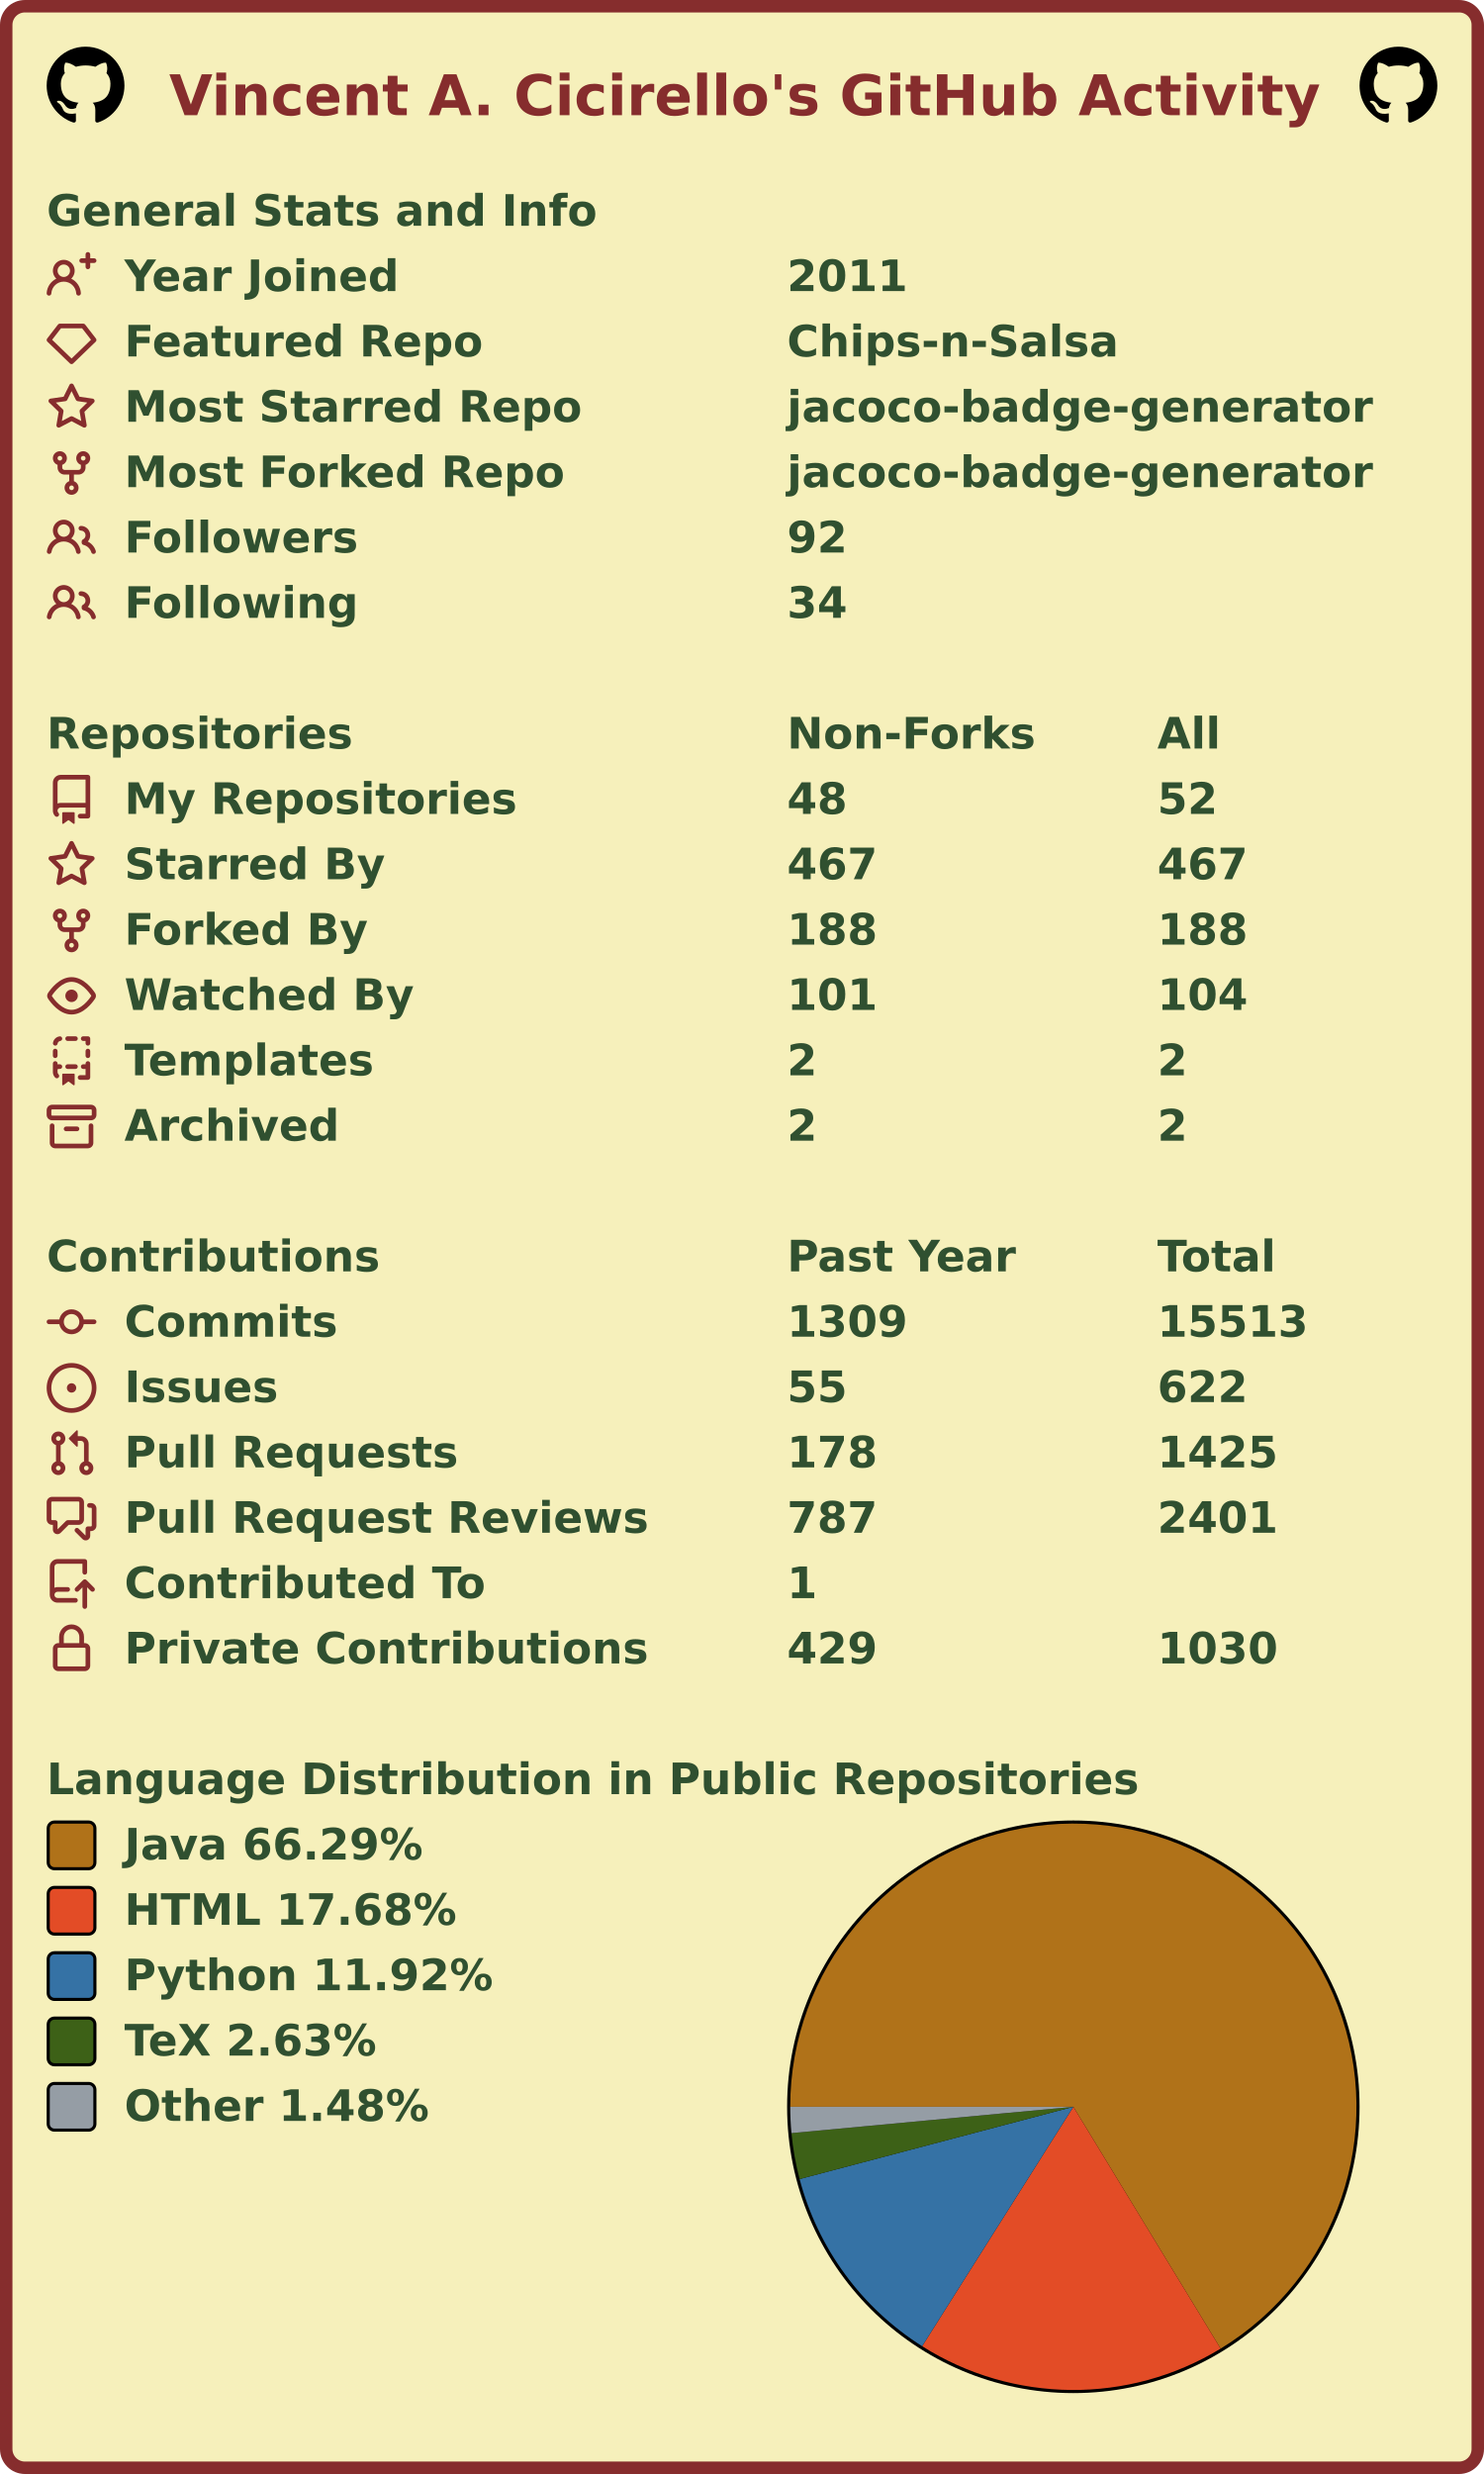
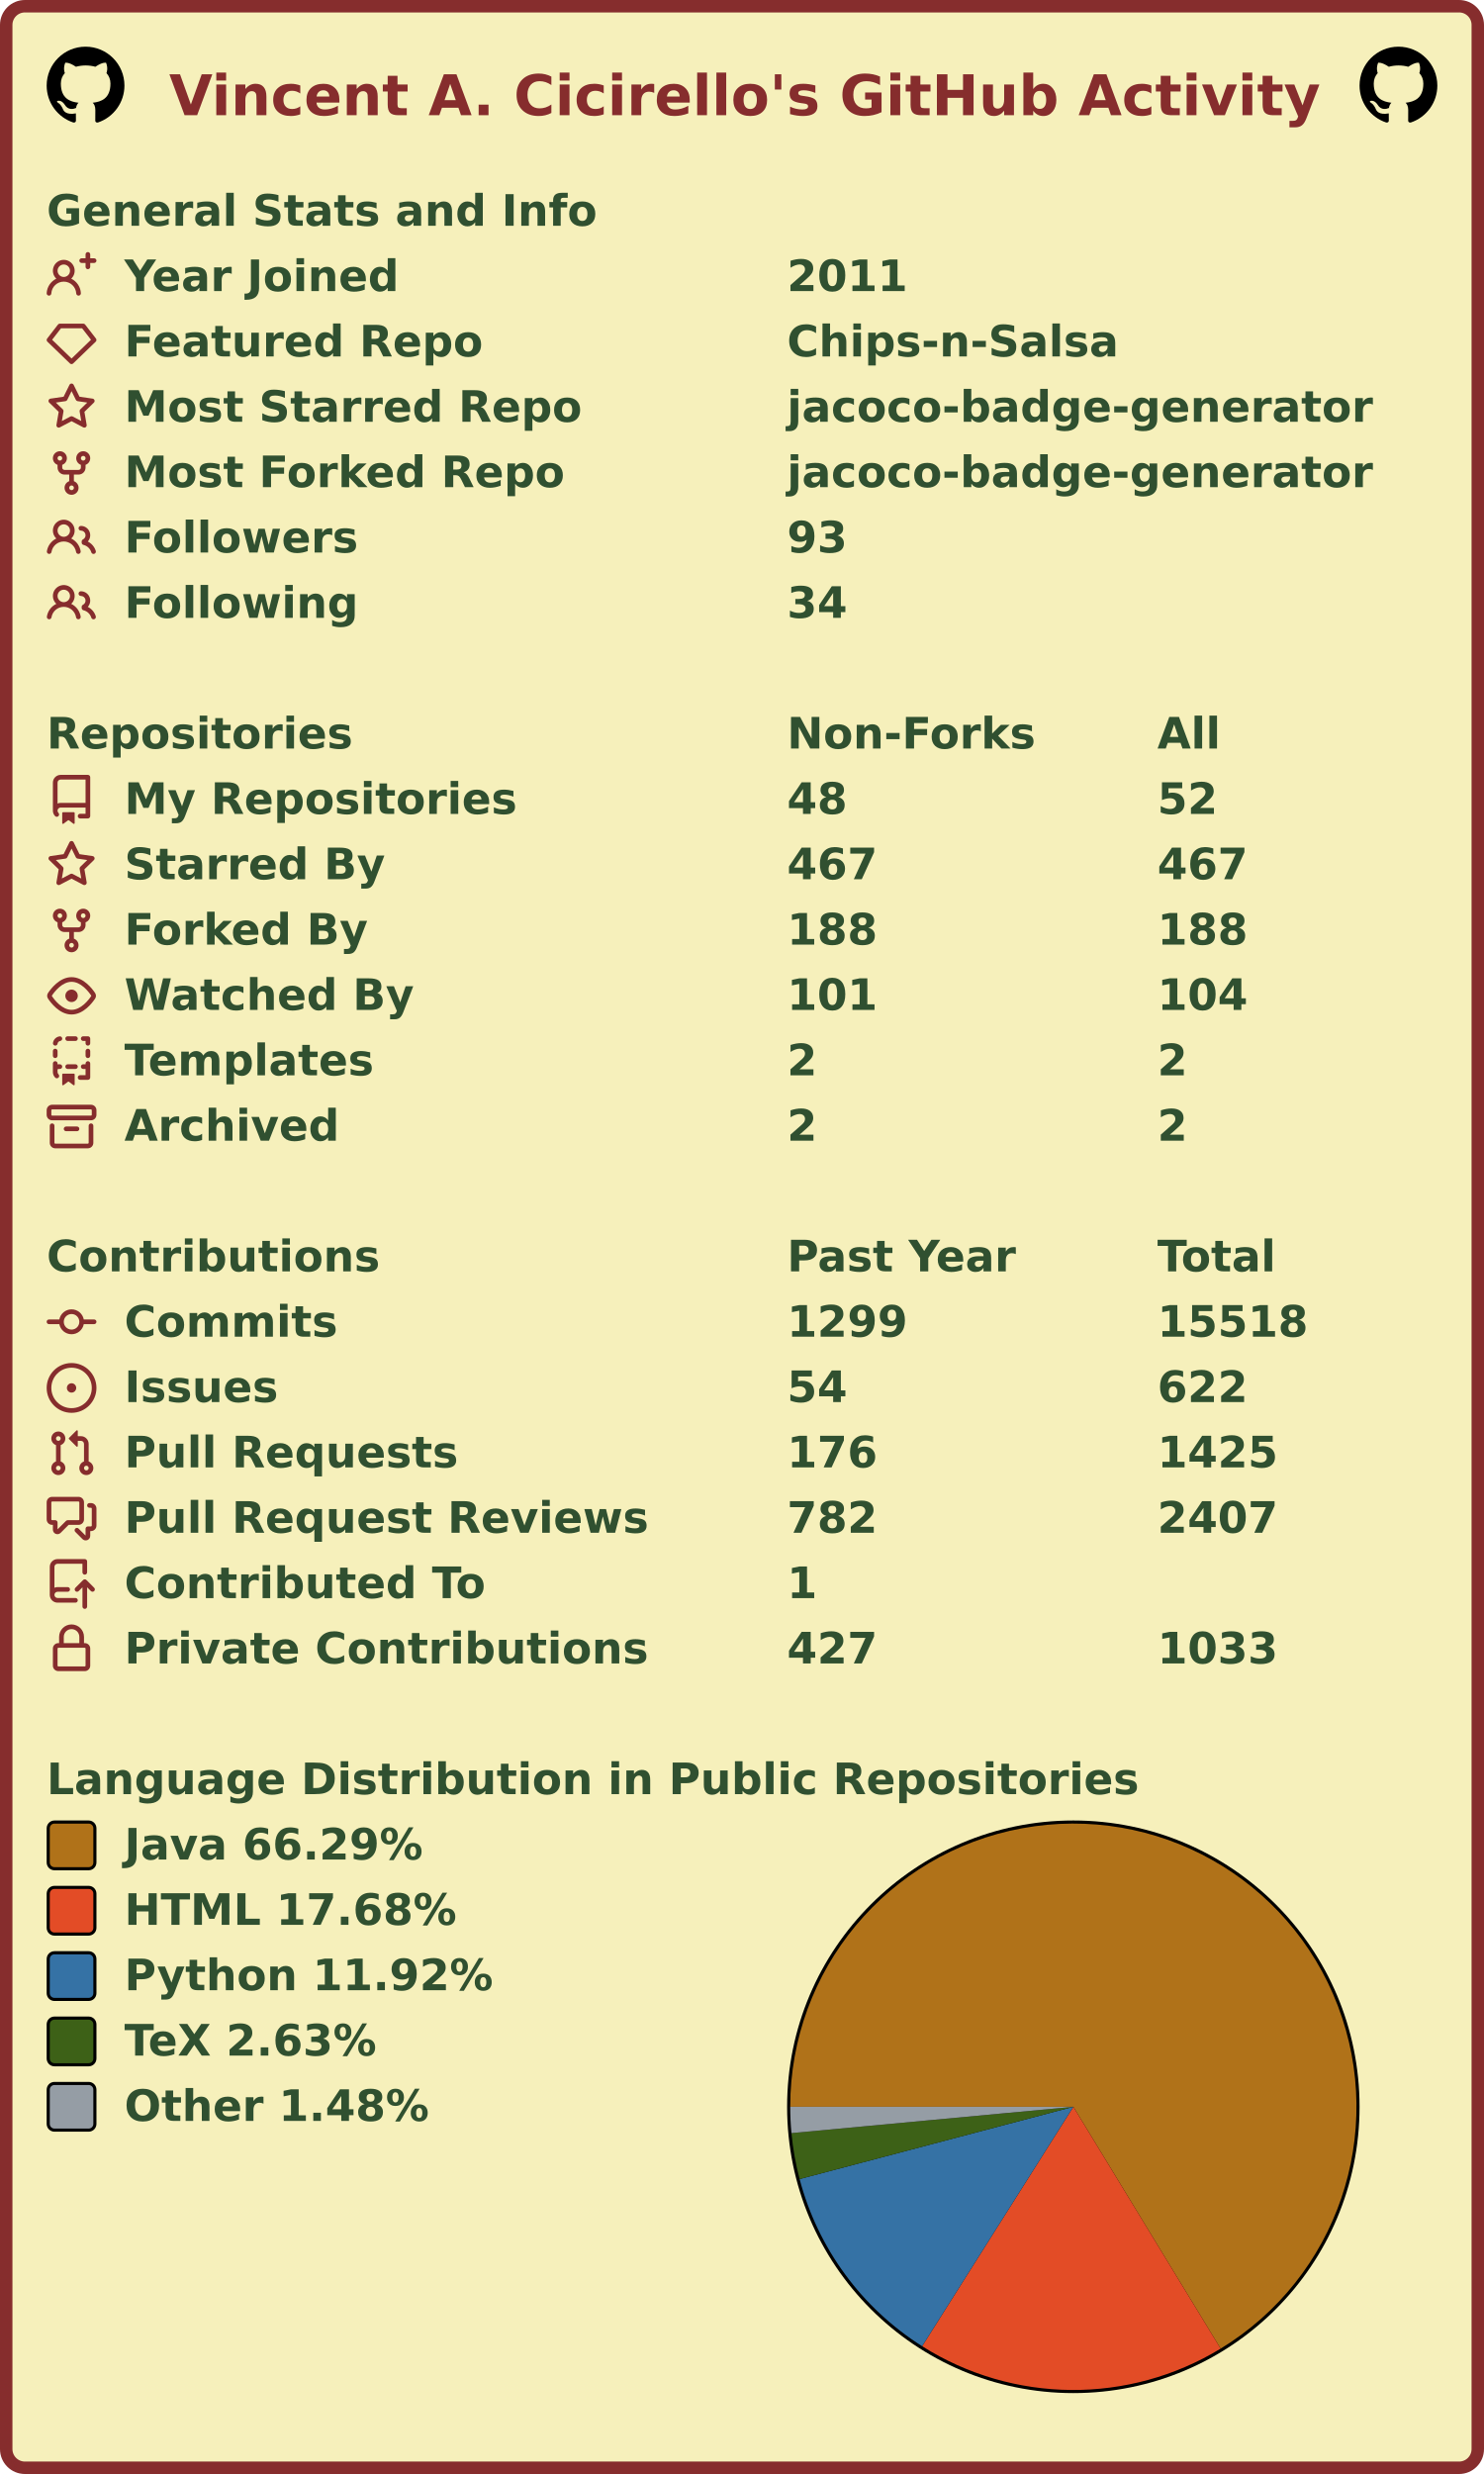
<svg xmlns="http://www.w3.org/2000/svg" width="477" height="795" viewBox="0 0 477 795" lang="en" xml:lang="en">
  <rect x="2" y="2" stroke-width="4" rx="6" width="473" height="791" stroke="#862d2d" fill="#f6f0bb" />
  <g font-weight="600" font-size="110pt" font-family="Verdana,Geneva,DejaVu Sans,sans-serif" text-rendering="geometricPrecision">
    <text x="442" y="301" lengthAdjust="spacingAndGlyphs" textLength="2985" transform="scale(0.123)" fill="#862d2d">Vincent A. Cicirello's GitHub Activity</text>
    <svg x="15" y="15" width="25" height="25" viewBox="0 0 16 16">
      <path fill="#000000" fill-rule="evenodd" d="M8 0C3.58 0 0 3.58 0 8c0 3.54 2.29 6.53 5.47 7.59.4.07.55-.17.55-.38 0-.19-.01-.82-.01-1.49-2.01.37-2.53-.49-2.69-.94-.09-.23-.48-.94-.82-1.13-.28-.15-.68-.52-.01-.53.63-.01 1.08.58 1.23.82.72 1.21 1.87.87 2.33.66.07-.52.28-.87.51-1.07-1.78-.2-3.64-.89-3.64-3.95 0-.87.31-1.59.82-2.15-.08-.2-.36-1.02.08-2.12 0 0 .67-.21 2.2.82.64-.18 1.32-.27 2-.27.68 0 1.36.09 2 .27 1.53-1.04 2.2-.82 2.2-.82.44 1.1.16 1.92.08 2.12.51.56.82 1.27.82 2.15 0 3.07-1.87 3.75-3.65 3.95.29.25.54.73.54 1.48 0 1.07-.01 1.93-.01 2.2 0 .21.15.46.55.38A8.013 8.013 0 0016 8c0-4.42-3.58-8-8-8z" />
    </svg>
    <svg x="437" y="15" width="25" height="25" viewBox="0 0 16 16">
      <path fill="#000000" fill-rule="evenodd" d="M8 0C3.58 0 0 3.58 0 8c0 3.54 2.29 6.53 5.47 7.59.4.07.55-.17.55-.38 0-.19-.01-.82-.01-1.49-2.01.37-2.53-.49-2.69-.94-.09-.23-.48-.94-.82-1.13-.28-.15-.68-.52-.01-.53.63-.01 1.08.58 1.23.82.72 1.21 1.87.87 2.33.66.07-.52.28-.87.51-1.07-1.78-.2-3.64-.89-3.64-3.95 0-.87.31-1.59.82-2.15-.08-.2-.36-1.02.08-2.12 0 0 .67-.21 2.2.82.64-.18 1.32-.27 2-.27.68 0 1.36.09 2 .27 1.53-1.04 2.2-.82 2.2-.82.44 1.1.16 1.92.08 2.12.51.56.82 1.27.82 2.15 0 3.07-1.87 3.75-3.65 3.95.29.25.54.73.54 1.48 0 1.07-.01 1.93-.01 2.2 0 .21.15.46.55.38A8.013 8.013 0 0016 8c0-4.42-3.58-8-8-8z" />
    </svg>
    <g transform="translate(0, 60)" fill="#305030">
      <g transform="translate(15, 0)">
        <g transform="scale(0.095)">
          <text x="0" y="132" textLength="1851" lengthAdjust="spacingAndGlyphs">General Stats and Info</text>
        </g>
      </g>
      <g transform="translate(15, 21)">
        <path fill="#862d2d" fill-rule="evenodd" d="M13.25 0a.75.75 0 01.75.75V2h1.25a.75.75 0 010 1.5H14v1.25a.75.75 0 01-1.5 0V3.5h-1.25a.75.75 0 010-1.5h1.25V.75a.75.75 0 01.75-.75zM5.5 4a2 2 0 100 4 2 2 0 000-4zm2.4 4.548a3.5 3.5 0 10-4.799 0 5.527 5.527 0 00-3.1 4.66.75.75 0 101.498.085A4.01 4.01 0 015.5 9.5a4.01 4.01 0 014.001 3.793.75.75 0 101.498-.086 5.527 5.527 0 00-3.1-4.659z" />
        <g transform="scale(0.095)">
          <text lengthAdjust="spacingAndGlyphs" textLength="932" x="263" y="132">Year Joined</text>
          <text lengthAdjust="spacingAndGlyphs" textLength="420" x="2505" y="132">2011</text>
        </g>
      </g>
      <g transform="translate(15, 42)">
        <path fill="#862d2d" fill-rule="evenodd" d="M3.637 2.291A.75.75 0 014.23 2h7.54a.75.75 0 01.593.291l3.48 4.5a.75.75 0 01-.072.999l-7.25 7a.75.75 0 01-1.042 0l-7.25-7a.75.75 0 01-.072-.999l3.48-4.5zM4.598 3.5L1.754 7.177 8 13.207l6.246-6.03L11.402 3.5H4.598z" />
        <g transform="scale(0.095)">
          <text lengthAdjust="spacingAndGlyphs" textLength="1215" x="263" y="132">Featured Repo</text>
          <text lengthAdjust="spacingAndGlyphs" textLength="1120" x="2505" y="132">Chips-n-Salsa</text>
        </g>
      </g>
      <g transform="translate(15, 63)">
        <path fill="#862d2d" fill-rule="evenodd" d="M8 .25a.75.75 0 01.673.418l1.882 3.815 4.21.612a.75.75 0 01.416 1.279l-3.046 2.97.719 4.192a.75.75 0 01-1.088.791L8 12.347l-3.766 1.98a.75.75 0 01-1.088-.79l.72-4.194L.818 6.374a.75.75 0 01.416-1.28l4.21-.611L7.327.668A.75.75 0 018 .25zm0 2.445L6.615 5.5a.75.75 0 01-.564.41l-3.097.45 2.24 2.184a.75.75 0 01.216.664l-.528 3.084 2.769-1.456a.75.75 0 01.698 0l2.77 1.456-.53-3.084a.75.75 0 01.216-.664l2.24-2.183-3.096-.45a.75.75 0 01-.564-.41L8 2.694v.001z" />
        <g transform="scale(0.095)">
          <text lengthAdjust="spacingAndGlyphs" textLength="1532" x="263" y="132">Most Starred Repo</text>
          <text lengthAdjust="spacingAndGlyphs" textLength="1986" x="2505" y="132">jacoco-badge-generator</text>
        </g>
      </g>
      <g transform="translate(15, 84)">
        <path fill="#862d2d" fill-rule="evenodd" d="M5 3.25a.75.75 0 11-1.5 0 .75.75 0 011.5 0zm0 2.122a2.25 2.25 0 10-1.5 0v.878A2.25 2.25 0 005.75 8.5h1.5v2.128a2.251 2.251 0 101.5 0V8.5h1.5a2.25 2.25 0 002.25-2.25v-.878a2.25 2.25 0 10-1.5 0v.878a.75.75 0 01-.75.75h-4.5A.75.75 0 015 6.25v-.878zm3.75 7.378a.75.75 0 11-1.5 0 .75.75 0 011.5 0zm3-8.75a.75.75 0 100-1.5.75.75 0 000 1.5z" />
        <g transform="scale(0.095)">
          <text lengthAdjust="spacingAndGlyphs" textLength="1485" x="263" y="132">Most Forked Repo</text>
          <text lengthAdjust="spacingAndGlyphs" textLength="1986" x="2505" y="132">jacoco-badge-generator</text>
        </g>
      </g>
      <g transform="translate(15, 105)">
        <path fill="#862d2d" fill-rule="evenodd" d="M5.5 3.5a2 2 0 100 4 2 2 0 000-4zM2 5.5a3.5 3.5 0 115.898 2.549 5.507 5.507 0 013.034 4.084.75.75 0 11-1.482.235 4.001 4.001 0 00-7.9 0 .75.75 0 01-1.482-.236A5.507 5.507 0 013.102 8.05 3.49 3.49 0 012 5.5zM11 4a.75.75 0 100 1.5 1.5 1.5 0 01.666 2.844.75.75 0 00-.416.672v.352a.75.75 0 00.574.73c1.2.289 2.162 1.2 2.522 2.372a.75.75 0 101.434-.44 5.01 5.01 0 00-2.56-3.012A3 3 0 0011 4z" />
        <g transform="scale(0.095)">
          <text lengthAdjust="spacingAndGlyphs" textLength="778" x="263" y="132">Followers</text>
-           <text lengthAdjust="spacingAndGlyphs" textLength="210" x="2505" y="132">92</text>
+           <text lengthAdjust="spacingAndGlyphs" textLength="210" x="2505" y="132">93</text>
        </g>
      </g>
      <g transform="translate(15, 126)">
        <path fill="#862d2d" fill-rule="evenodd" d="M5.5 3.5a2 2 0 100 4 2 2 0 000-4zM2 5.5a3.5 3.5 0 115.898 2.549 5.507 5.507 0 013.034 4.084.75.75 0 11-1.482.235 4.001 4.001 0 00-7.9 0 .75.75 0 01-1.482-.236A5.507 5.507 0 013.102 8.05 3.49 3.49 0 012 5.5zM11 4a.75.75 0 100 1.5 1.5 1.5 0 01.666 2.844.75.75 0 00-.416.672v.352a.75.75 0 00.574.73c1.2.289 2.162 1.2 2.522 2.372a.75.75 0 101.434-.44 5.01 5.01 0 00-2.56-3.012A3 3 0 0011 4z" />
        <g transform="scale(0.095)">
          <text lengthAdjust="spacingAndGlyphs" textLength="780" x="263" y="132">Following</text>
          <text lengthAdjust="spacingAndGlyphs" textLength="210" x="2505" y="132">34</text>
        </g>
      </g>
    </g>
    <g transform="translate(0, 228)" fill="#305030">
      <g transform="translate(15, 0)">
        <g transform="scale(0.095)">
          <text x="0" y="132" textLength="1020" lengthAdjust="spacingAndGlyphs">Repositories</text>
          <text x="2505" y="132" textLength="832" lengthAdjust="spacingAndGlyphs">Non-Forks</text>
          <text x="3758" y="132" textLength="206" lengthAdjust="spacingAndGlyphs">All</text>
        </g>
      </g>
      <g transform="translate(15, 21)">
        <path fill="#862d2d" fill-rule="evenodd" d="M2 2.5A2.5 2.5 0 014.5 0h8.75a.75.75 0 01.75.75v12.5a.75.75 0 01-.75.75h-2.5a.75.75 0 110-1.5h1.75v-2h-8a1 1 0 00-.714 1.7.75.75 0 01-1.072 1.05A2.495 2.495 0 012 11.5v-9zm10.5-1V9h-8c-.356 0-.694.074-1 .208V2.5a1 1 0 011-1h8zM5 12.25v3.25a.25.25 0 00.4.2l1.45-1.087a.25.25 0 01.3 0L8.6 15.7a.25.25 0 00.4-.2v-3.25a.25.25 0 00-.25-.25h-3.5a.25.25 0 00-.25.25z" />
        <g transform="scale(0.095)">
          <text lengthAdjust="spacingAndGlyphs" textLength="1312" x="263" y="132">My Repositories</text>
          <text lengthAdjust="spacingAndGlyphs" textLength="210" x="2505" y="132">48</text>
          <text lengthAdjust="spacingAndGlyphs" textLength="210" x="3758" y="132">52</text>
        </g>
      </g>
      <g transform="translate(15, 42)">
        <path fill="#862d2d" fill-rule="evenodd" d="M8 .25a.75.75 0 01.673.418l1.882 3.815 4.21.612a.75.75 0 01.416 1.279l-3.046 2.97.719 4.192a.75.75 0 01-1.088.791L8 12.347l-3.766 1.98a.75.75 0 01-1.088-.79l.72-4.194L.818 6.374a.75.75 0 01.416-1.28l4.21-.611L7.327.668A.75.75 0 018 .25zm0 2.445L6.615 5.5a.75.75 0 01-.564.41l-3.097.45 2.24 2.184a.75.75 0 01.216.664l-.528 3.084 2.769-1.456a.75.75 0 01.698 0l2.77 1.456-.53-3.084a.75.75 0 01.216-.664l2.24-2.183-3.096-.45a.75.75 0 01-.564-.41L8 2.694v.001z" />
        <g transform="scale(0.095)">
          <text lengthAdjust="spacingAndGlyphs" textLength="874" x="263" y="132">Starred By</text>
          <text lengthAdjust="spacingAndGlyphs" textLength="315" x="2505" y="132">467</text>
          <text lengthAdjust="spacingAndGlyphs" textLength="315" x="3758" y="132">467</text>
        </g>
      </g>
      <g transform="translate(15, 63)">
        <path fill="#862d2d" fill-rule="evenodd" d="M5 3.25a.75.75 0 11-1.5 0 .75.75 0 011.5 0zm0 2.122a2.25 2.25 0 10-1.5 0v.878A2.25 2.25 0 005.75 8.5h1.5v2.128a2.251 2.251 0 101.5 0V8.5h1.5a2.25 2.25 0 002.25-2.25v-.878a2.25 2.25 0 10-1.5 0v.878a.75.75 0 01-.75.75h-4.5A.75.75 0 015 6.25v-.878zm3.75 7.378a.75.75 0 11-1.5 0 .75.75 0 011.5 0zm3-8.75a.75.75 0 100-1.5.75.75 0 000 1.5z" />
        <g transform="scale(0.095)">
          <text lengthAdjust="spacingAndGlyphs" textLength="828" x="263" y="132">Forked By</text>
          <text lengthAdjust="spacingAndGlyphs" textLength="315" x="2505" y="132">188</text>
          <text lengthAdjust="spacingAndGlyphs" textLength="315" x="3758" y="132">188</text>
        </g>
      </g>
      <g transform="translate(15, 84)">
        <path fill="#862d2d" fill-rule="evenodd" d="M1.679 7.932c.412-.621 1.242-1.75 2.366-2.717C5.175 4.242 6.527 3.5 8 3.5c1.473 0 2.824.742 3.955 1.715 1.124.967 1.954 2.096 2.366 2.717a.119.119 0 010 .136c-.412.621-1.242 1.75-2.366 2.717C10.825 11.758 9.473 12.5 8 12.5c-1.473 0-2.824-.742-3.955-1.715C2.92 9.818 2.09 8.69 1.679 8.068a.119.119 0 010-.136zM8 2c-1.981 0-3.67.992-4.933 2.078C1.797 5.169.88 6.423.43 7.1a1.619 1.619 0 000 1.798c.45.678 1.367 1.932 2.637 3.024C4.329 13.008 6.019 14 8 14c1.981 0 3.67-.992 4.933-2.078 1.27-1.091 2.187-2.345 2.637-3.023a1.619 1.619 0 000-1.798c-.45-.678-1.367-1.932-2.637-3.023C11.671 2.992 9.981 2 8 2zm0 8a2 2 0 100-4 2 2 0 000 4z" />
        <g transform="scale(0.095)">
          <text lengthAdjust="spacingAndGlyphs" textLength="993" x="263" y="132">Watched By</text>
          <text lengthAdjust="spacingAndGlyphs" textLength="315" x="2505" y="132">101</text>
          <text lengthAdjust="spacingAndGlyphs" textLength="315" x="3758" y="132">104</text>
        </g>
      </g>
      <g transform="translate(15, 105)">
        <path fill="#862d2d" fill-rule="evenodd" d="M6 .75A.75.75 0 016.75 0h2.5a.75.75 0 010 1.5h-2.5A.75.75 0 016 .75zm5 0a.75.75 0 01.75-.75h1.5a.75.75 0 01.75.75v1.5a.75.75 0 01-1.5 0V1.5h-.75A.75.75 0 0111 .75zM4.992.662a.75.75 0 01-.636.848c-.436.063-.783.41-.846.846a.75.75 0 01-1.485-.212A2.501 2.501 0 014.144.025a.75.75 0 01.848.637zM2.75 4a.75.75 0 01.75.75v1.5a.75.75 0 01-1.5 0v-1.5A.75.75 0 012.75 4zm10.5 0a.75.75 0 01.75.75v1.5a.75.75 0 01-1.5 0v-1.5a.75.75 0 01.75-.75zM2.75 8a.75.75 0 01.75.75v.268A1.72 1.72 0 013.75 9h.5a.75.75 0 010 1.5h-.5a.25.25 0 00-.25.25v.75c0 .28.114.532.3.714a.75.75 0 01-1.05 1.072A2.495 2.495 0 012 11.5V8.75A.75.75 0 012.75 8zm10.5 0a.75.75 0 01.75.75v4.5a.75.75 0 01-.75.75h-2.5a.75.75 0 010-1.5h1.75v-2h-.75a.75.75 0 010-1.5h.75v-.25a.75.75 0 01.75-.75zM6 9.75A.75.75 0 016.75 9h2.5a.75.75 0 010 1.5h-2.5A.75.75 0 016 9.75zm-1 2.5v3.25a.25.25 0 00.4.2l1.45-1.087a.25.25 0 01.3 0L8.6 15.7a.25.25 0 00.4-.2v-3.25a.25.25 0 00-.25-.25h-3.5a.25.25 0 00-.25.25z" />
        <g transform="scale(0.095)">
          <text lengthAdjust="spacingAndGlyphs" textLength="868" x="263" y="132">Templates</text>
          <text lengthAdjust="spacingAndGlyphs" textLength="105" x="2505" y="132">2</text>
          <text lengthAdjust="spacingAndGlyphs" textLength="105" x="3758" y="132">2</text>
        </g>
      </g>
      <g transform="translate(15, 126)">
        <path fill="#862d2d" fill-rule="evenodd" d="M1.75 2.5a.25.25 0 00-.25.25v1.5c0 .138.112.25.25.25h12.5a.25.25 0 00.25-.25v-1.5a.25.25 0 00-.25-.25H1.75zM0 2.75C0 1.784.784 1 1.75 1h12.5c.966 0 1.75.784 1.75 1.75v1.5A1.75 1.75 0 0114.25 6H1.75A1.75 1.75 0 010 4.25v-1.5zM1.75 7a.75.75 0 01.75.75v5.5c0 .138.112.25.25.25h10.5a.25.25 0 00.25-.25v-5.5a.75.75 0 111.5 0v5.5A1.75 1.75 0 0113.25 15H2.75A1.75 1.75 0 011 13.25v-5.5A.75.75 0 011.75 7zm4.5 1a.75.75 0 000 1.5h3.5a.75.75 0 100-1.5h-3.5z" />
        <g transform="scale(0.095)">
          <text lengthAdjust="spacingAndGlyphs" textLength="726" x="263" y="132">Archived</text>
          <text lengthAdjust="spacingAndGlyphs" textLength="105" x="2505" y="132">2</text>
          <text lengthAdjust="spacingAndGlyphs" textLength="105" x="3758" y="132">2</text>
        </g>
      </g>
    </g>
    <g transform="translate(0, 396)" fill="#305030">
      <g transform="translate(15, 0)">
        <g transform="scale(0.095)">
          <text x="0" y="132" textLength="1112" lengthAdjust="spacingAndGlyphs">Contributions</text>
          <text x="2505" y="132" textLength="774" lengthAdjust="spacingAndGlyphs">Past Year</text>
          <text x="3758" y="132" textLength="414" lengthAdjust="spacingAndGlyphs">Total</text>
        </g>
      </g>
      <g transform="translate(15, 21)">
        <path fill="#862d2d" fill-rule="evenodd" d="M10.5 7.75a2.5 2.5 0 11-5 0 2.5 2.5 0 015 0zm1.43.75a4.002 4.002 0 01-7.86 0H.75a.75.75 0 110-1.5h3.32a4.001 4.001 0 017.86 0h3.32a.75.75 0 110 1.5h-3.32z" />
        <g transform="scale(0.095)">
          <text lengthAdjust="spacingAndGlyphs" textLength="734" x="263" y="132">Commits</text>
-           <text lengthAdjust="spacingAndGlyphs" textLength="420" x="2505" y="132">1309</text>
-           <text lengthAdjust="spacingAndGlyphs" textLength="525" x="3758" y="132">15513</text>
+           <text lengthAdjust="spacingAndGlyphs" textLength="420" x="2505" y="132">1299</text>
+           <text lengthAdjust="spacingAndGlyphs" textLength="525" x="3758" y="132">15518</text>
        </g>
      </g>
      <g transform="translate(15, 42)">
        <path fill="#862d2d" d="M8 9.5a1.5 1.5 0 100-3 1.5 1.5 0 000 3z" />
        <path fill="#862d2d" fill-rule="evenodd" d="M8 0a8 8 0 100 16A8 8 0 008 0zM1.5 8a6.5 6.5 0 1113 0 6.5 6.5 0 01-13 0z" />
        <g transform="scale(0.095)">
          <text lengthAdjust="spacingAndGlyphs" textLength="512" x="263" y="132">Issues</text>
-           <text lengthAdjust="spacingAndGlyphs" textLength="210" x="2505" y="132">55</text>
+           <text lengthAdjust="spacingAndGlyphs" textLength="210" x="2505" y="132">54</text>
          <text lengthAdjust="spacingAndGlyphs" textLength="315" x="3758" y="132">622</text>
        </g>
      </g>
      <g transform="translate(15, 63)">
        <path fill="#862d2d" fill-rule="evenodd" d="M7.177 3.073L9.573.677A.25.25 0 0110 .854v4.792a.25.25 0 01-.427.177L7.177 3.427a.25.25 0 010-.354zM3.75 2.5a.75.75 0 100 1.5.75.75 0 000-1.5zm-2.25.75a2.25 2.25 0 113 2.122v5.256a2.251 2.251 0 11-1.5 0V5.372A2.25 2.25 0 011.5 3.25zM11 2.5h-1V4h1a1 1 0 011 1v5.628a2.251 2.251 0 101.5 0V5A2.5 2.5 0 0011 2.5zm1 10.25a.75.75 0 111.5 0 .75.75 0 01-1.5 0zM3.75 12a.75.75 0 100 1.5.75.75 0 000-1.5z" />
        <g transform="scale(0.095)">
          <text lengthAdjust="spacingAndGlyphs" textLength="1113" x="263" y="132">Pull Requests</text>
-           <text lengthAdjust="spacingAndGlyphs" textLength="315" x="2505" y="132">178</text>
+           <text lengthAdjust="spacingAndGlyphs" textLength="315" x="2505" y="132">176</text>
          <text lengthAdjust="spacingAndGlyphs" textLength="420" x="3758" y="132">1425</text>
        </g>
      </g>
      <g transform="translate(15, 84)">
        <path fill="#862d2d" fill-rule="evenodd" d="M1.5 2.75a.25.25 0 01.25-.25h8.5a.25.25 0 01.25.25v5.5a.25.25 0 01-.25.25h-3.5a.75.75 0 00-.53.22L3.5 11.44V9.25a.75.75 0 00-.75-.75h-1a.25.25 0 01-.25-.25v-5.5zM1.75 1A1.75 1.75 0 000 2.75v5.5C0 9.216.784 10 1.75 10H2v1.543a1.457 1.457 0 002.487 1.03L7.061 10h3.189A1.75 1.75 0 0012 8.25v-5.5A1.75 1.75 0 0010.25 1h-8.5zM14.5 4.75a.25.25 0 00-.25-.25h-.5a.75.75 0 110-1.5h.5c.966 0 1.75.784 1.75 1.75v5.5A1.75 1.75 0 0114.25 12H14v1.543a1.457 1.457 0 01-2.487 1.03L9.22 12.28a.75.75 0 111.06-1.06l2.22 2.22v-2.19a.75.75 0 01.75-.75h1a.25.25 0 00.25-.25v-5.5z" />
        <g transform="scale(0.095)">
          <text lengthAdjust="spacingAndGlyphs" textLength="1762" x="263" y="132">Pull Request Reviews</text>
-           <text lengthAdjust="spacingAndGlyphs" textLength="315" x="2505" y="132">787</text>
-           <text lengthAdjust="spacingAndGlyphs" textLength="420" x="3758" y="132">2401</text>
+           <text lengthAdjust="spacingAndGlyphs" textLength="315" x="2505" y="132">782</text>
+           <text lengthAdjust="spacingAndGlyphs" textLength="420" x="3758" y="132">2407</text>
        </g>
      </g>
      <g transform="translate(15, 105)">
        <path fill="#862d2d" fill-rule="evenodd" d="M1 2.5A2.5 2.5 0 013.5 0h8.75a.75.75 0 01.75.75v3.5a.75.75 0 01-1.5 0V1.5h-8a1 1 0 00-1 1v6.708A2.492 2.492 0 013.5 9h3.25a.75.75 0 010 1.5H3.5a1 1 0 100 2h5.75a.75.75 0 010 1.5H3.5A2.5 2.5 0 011 11.5v-9zm13.23 7.79a.75.75 0 001.06-1.06l-2.505-2.505a.75.75 0 00-1.06 0L9.22 9.229a.75.75 0 001.06 1.061l1.225-1.224v6.184a.75.75 0 001.5 0V9.066l1.224 1.224z" />
        <g transform="scale(0.095)">
          <text lengthAdjust="spacingAndGlyphs" textLength="1234" x="263" y="132">Contributed To</text>
          <text lengthAdjust="spacingAndGlyphs" textLength="105" x="2505" y="132">1</text>
        </g>
      </g>
      <g transform="translate(15, 126)">
        <path fill="#862d2d" fill-rule="evenodd" d="M4 4v2h-.25A1.75 1.75 0 002 7.75v5.5c0 .966.784 1.75 1.75 1.75h8.5A1.75 1.75 0 0014 13.25v-5.5A1.75 1.75 0 0012.25 6H12V4a4 4 0 10-8 0zm6.5 2V4a2.5 2.5 0 00-5 0v2h5zM12 7.5h.25a.25.25 0 01.25.25v5.5a.25.25 0 01-.25.25h-8.5a.25.25 0 01-.25-.25v-5.5a.25.25 0 01.25-.25H12z" />
        <g transform="scale(0.095)">
          <text lengthAdjust="spacingAndGlyphs" textLength="1742" x="263" y="132">Private Contributions</text>
-           <text lengthAdjust="spacingAndGlyphs" textLength="315" x="2505" y="132">429</text>
-           <text lengthAdjust="spacingAndGlyphs" textLength="420" x="3758" y="132">1030</text>
+           <text lengthAdjust="spacingAndGlyphs" textLength="315" x="2505" y="132">427</text>
+           <text lengthAdjust="spacingAndGlyphs" textLength="420" x="3758" y="132">1033</text>
        </g>
      </g>
    </g>
    <g transform="translate(0, 564)" fill="#305030">
      <g transform="translate(15, 0)">
        <g transform="scale(0.095)">
          <text x="0" y="132" textLength="3652" lengthAdjust="spacingAndGlyphs">Language Distribution in Public Repositories</text>
        </g>
      </g>
      <g transform="translate(253, 21)">
        <circle cx="92" cy="92" r="92" fill="#000000" />
      </g>
      <g transform="translate(254, 22)">
        <g>
          <path fill-rule="evenodd" fill="#b07219" d="M 0.0,91 A 91 91 0 1 1 138.344 168.715 L 91,91 Z" />
          <path fill-rule="evenodd" fill="#e34c26" d="M 138.344,168.715 A 91 91 0 0 1 42.394 167.932 L 91,91 Z" />
          <path fill-rule="evenodd" fill="#3572A5" d="M 42.394,167.932 A 91 91 0 0 1 3.014 114.226 L 91,91 Z" />
          <path fill-rule="evenodd" fill="#3D6117" d="M 3.014,114.226 A 91 91 0 0 1 0.394 99.455 L 91,91 Z" />
          <path fill-rule="evenodd" fill="#959da5" d="M 0.394,99.455 A 91 91 0 0 1 0.0 91 L 91,91 Z" />
          <animateTransform attributeName="transform" attributeType="XML" type="rotate" from="0 91 91" to="360 91 91" dur="10s" repeatCount="indefinite" />
        </g>
      </g>
      <g transform="translate(15, 21)">
        <rect x="0.5" y="0.5" rx="2" width="15" height="15" fill="#b07219" stroke-width="1" stroke="#000000" />
        <text transform="scale(0.095)" x="263" y="132" textLength="1038" lengthAdjust="spacingAndGlyphs">Java 66.29%</text>
      </g>
      <g transform="translate(15, 42)">
        <rect x="0.5" y="0.5" rx="2" width="15" height="15" fill="#e34c26" stroke-width="1" stroke="#000000" />
        <text transform="scale(0.095)" x="263" y="132" textLength="1142" lengthAdjust="spacingAndGlyphs">HTML 17.68%</text>
      </g>
      <g transform="translate(15, 63)">
        <rect x="0.5" y="0.5" rx="2" width="15" height="15" fill="#3572A5" stroke-width="1" stroke="#000000" />
        <text transform="scale(0.095)" x="263" y="132" textLength="1254" lengthAdjust="spacingAndGlyphs">Python 11.92%</text>
      </g>
      <g transform="translate(15, 84)">
        <rect x="0.5" y="0.5" rx="2" width="15" height="15" fill="#3D6117" stroke-width="1" stroke="#000000" />
        <text transform="scale(0.095)" x="263" y="132" textLength="894" lengthAdjust="spacingAndGlyphs">TeX 2.63%</text>
      </g>
      <g transform="translate(15, 105)">
        <rect x="0.5" y="0.5" rx="2" width="15" height="15" fill="#959da5" stroke-width="1" stroke="#000000" />
        <text transform="scale(0.095)" x="263" y="132" textLength="1047" lengthAdjust="spacingAndGlyphs">Other 1.48%</text>
      </g>
    </g>
  </g>
</svg>
